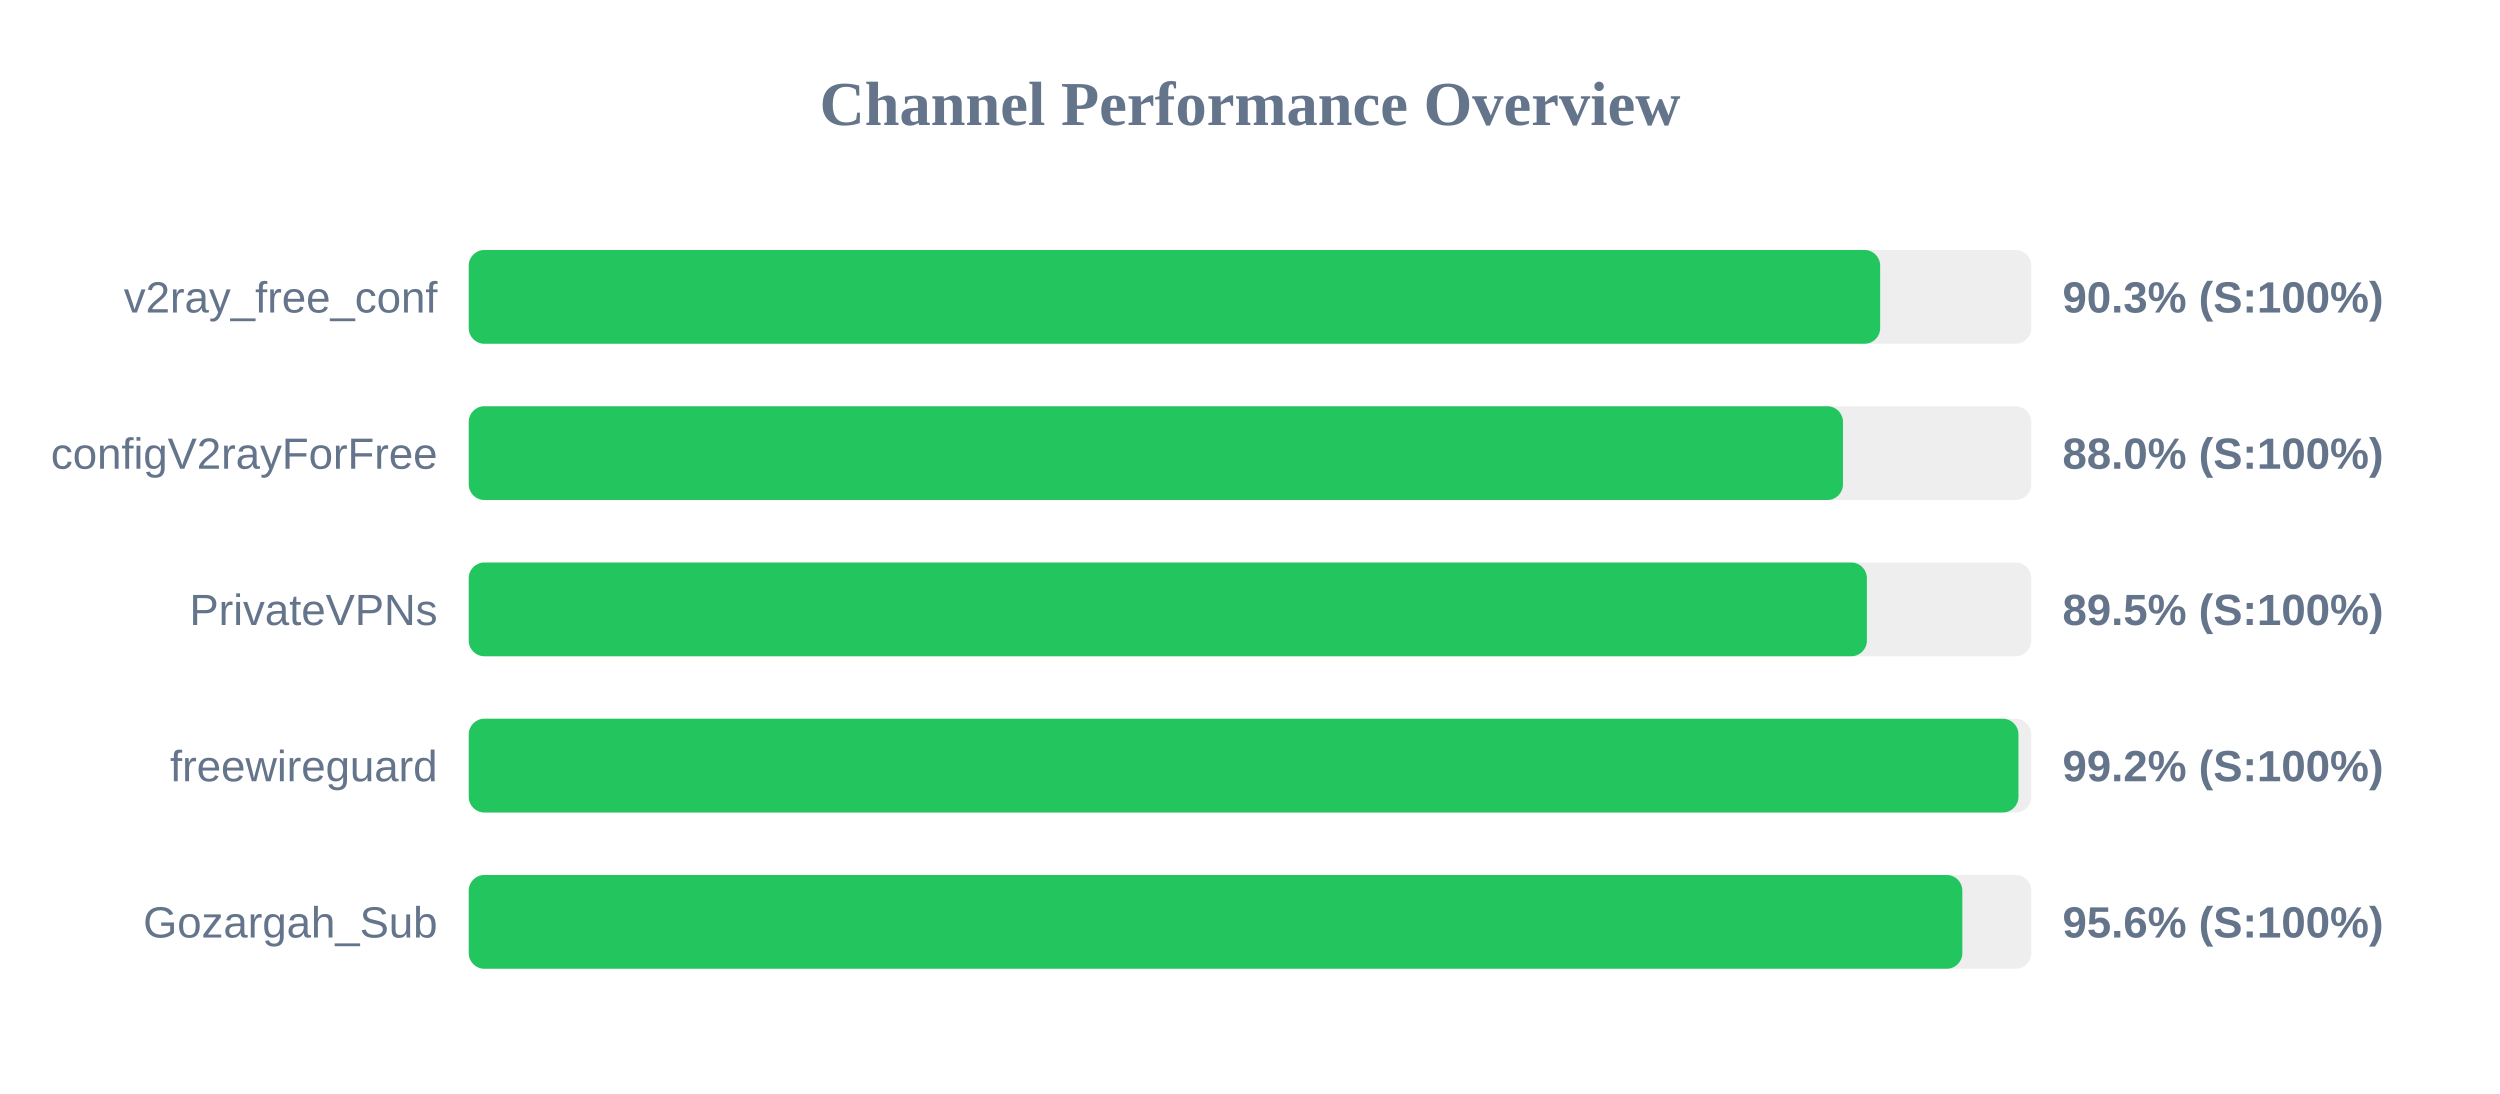
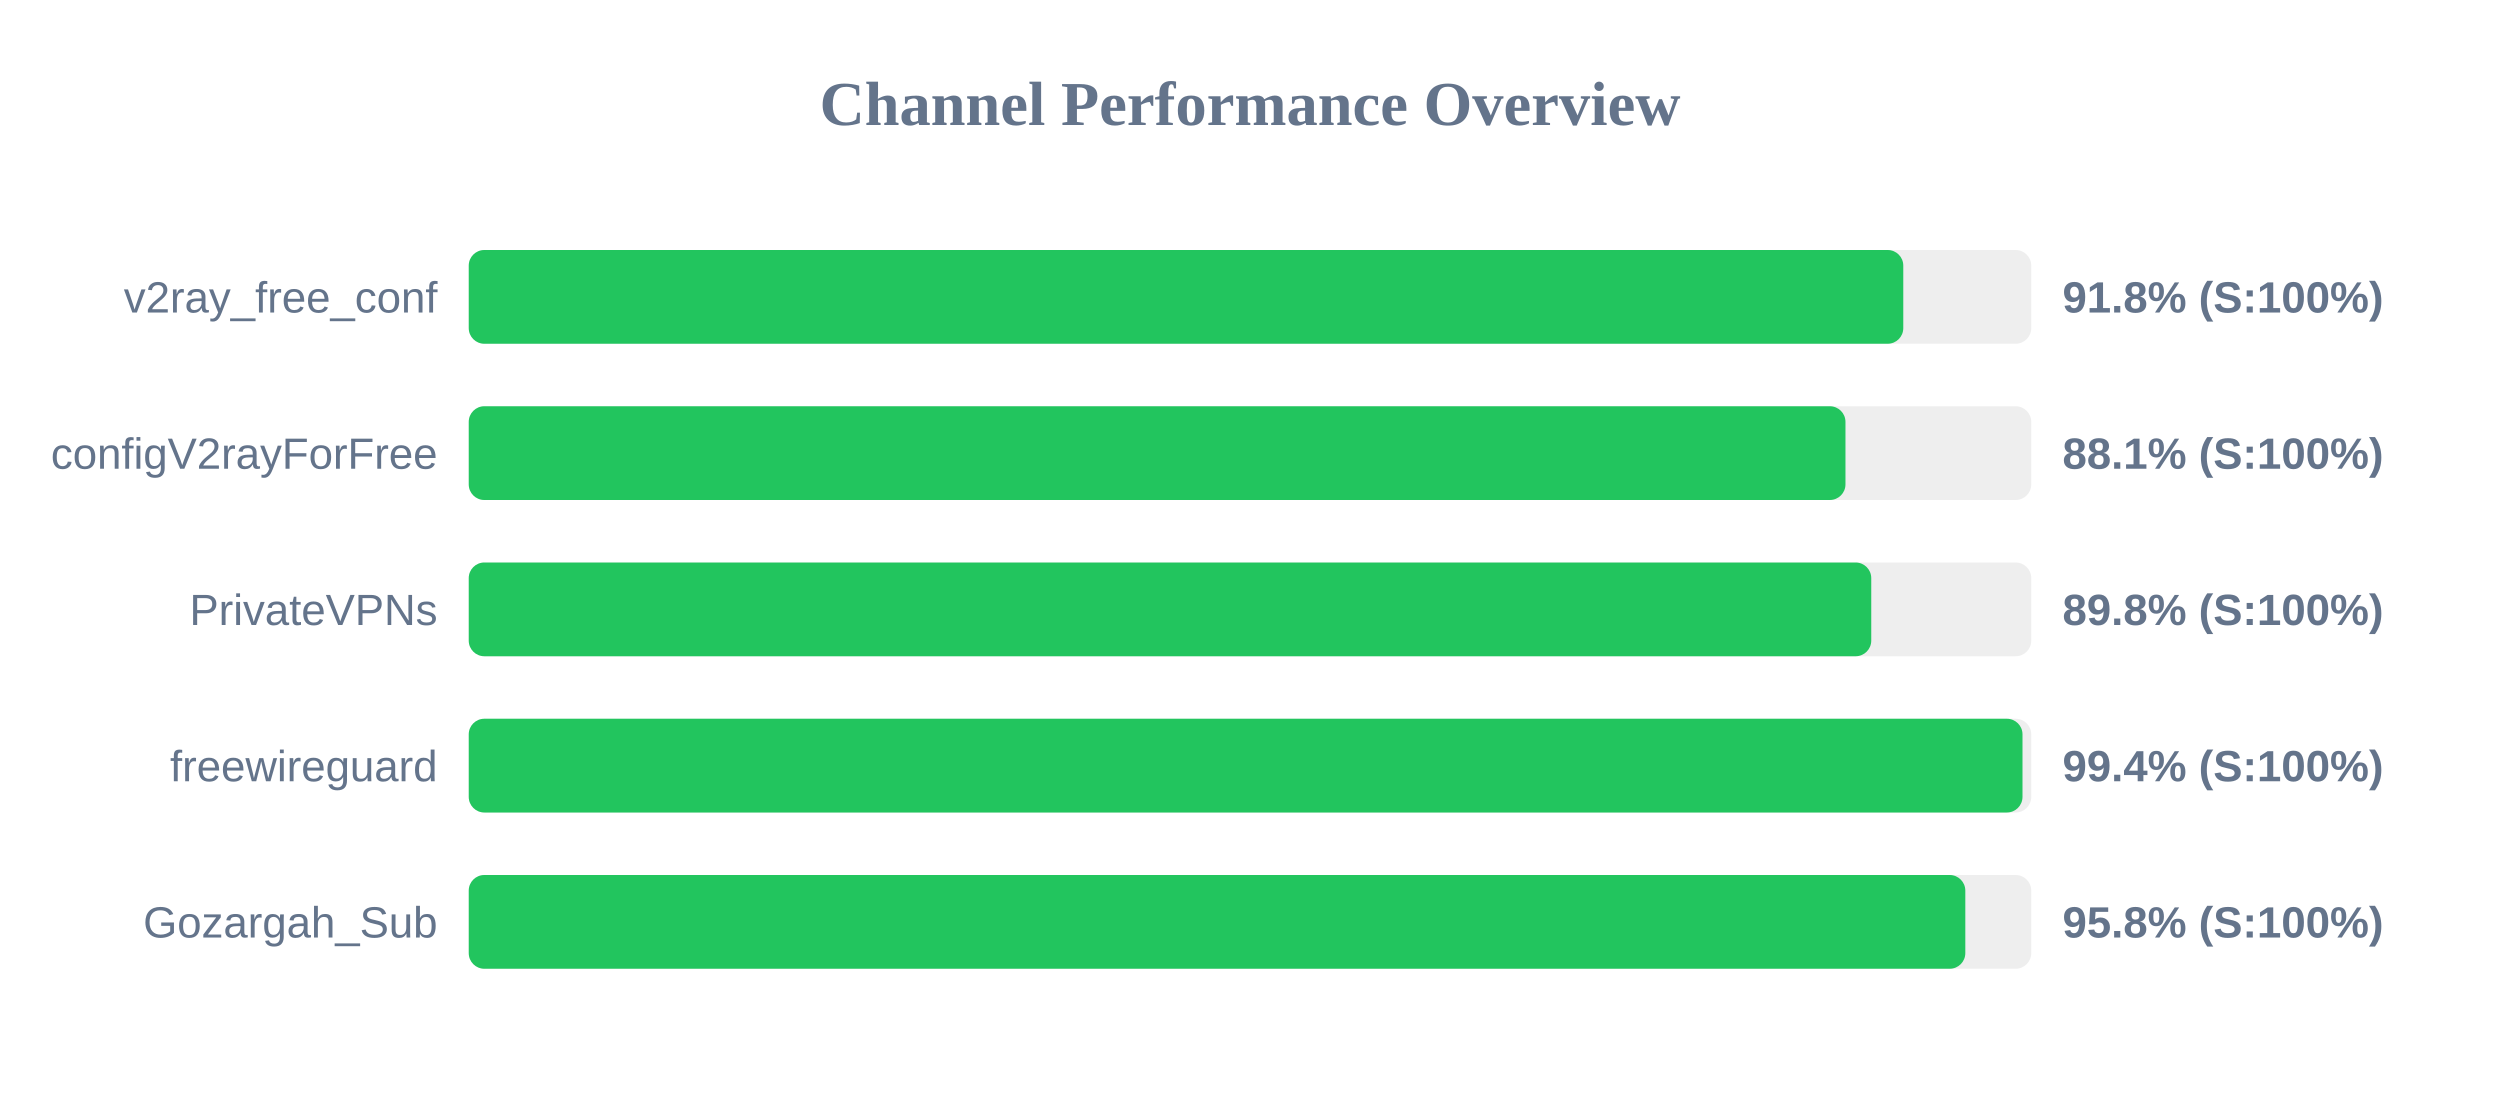
<svg xmlns="http://www.w3.org/2000/svg" width="800" height="350" version="1.1">
  <style>
        .row { font: 14px Arial; fill: #64748b; }
        .score { font: bold 14px Arial; fill: #64748b; }
    </style>
  <text x="400" y="40" text-anchor="middle" font-size="20px" font-weight="bold" fill="#64748b">Channel Performance Overview</text>
  <rect x="150" y="80" width="500" height="30" fill="#eee" rx="5" />
-   <rect x="150" y="80" width="451.65" height="30" fill="#22c55e" rx="5" />
+   <rect x="150" y="80" width="459.05" height="30" fill="#22c55e" rx="5" />
  <text x="140" y="100" text-anchor="end" class="row">v2ray_free_conf</text>
-   <text x="660" y="100" text-anchor="start" class="score">90.3% (S:100%)</text>
+   <text x="660" y="100" text-anchor="start" class="score">91.8% (S:100%)</text>
  <rect x="150" y="130" width="500" height="30" fill="#eee" rx="5" />
-   <rect x="150" y="130" width="439.75" height="30" fill="#22c55e" rx="5" />
+   <rect x="150" y="130" width="440.55" height="30" fill="#22c55e" rx="5" />
  <text x="140" y="150" text-anchor="end" class="row">configV2rayForFree</text>
-   <text x="660" y="150" text-anchor="start" class="score">88.0% (S:100%)</text>
+   <text x="660" y="150" text-anchor="start" class="score">88.1% (S:100%)</text>
  <rect x="150" y="180" width="500" height="30" fill="#eee" rx="5" />
-   <rect x="150" y="180" width="447.4" height="30" fill="#22c55e" rx="5" />
+   <rect x="150" y="180" width="448.8" height="30" fill="#22c55e" rx="5" />
  <text x="140" y="200" text-anchor="end" class="row">PrivateVPNs</text>
-   <text x="660" y="200" text-anchor="start" class="score">89.5% (S:100%)</text>
+   <text x="660" y="200" text-anchor="start" class="score">89.8% (S:100%)</text>
  <rect x="150" y="230" width="500" height="30" fill="#eee" rx="5" />
-   <rect x="150" y="230" width="495.9" height="30" fill="#22c55e" rx="5" />
+   <rect x="150" y="230" width="497.2" height="30" fill="#22c55e" rx="5" />
  <text x="140" y="250" text-anchor="end" class="row">freewireguard</text>
-   <text x="660" y="250" text-anchor="start" class="score">99.2% (S:100%)</text>
+   <text x="660" y="250" text-anchor="start" class="score">99.4% (S:100%)</text>
  <rect x="150" y="280" width="500" height="30" fill="#eee" rx="5" />
-   <rect x="150" y="280" width="477.95" height="30" fill="#22c55e" rx="5" />
+   <rect x="150" y="280" width="478.9" height="30" fill="#22c55e" rx="5" />
  <text x="140" y="300" text-anchor="end" class="row">Gozargah_Sub</text>
-   <text x="660" y="300" text-anchor="start" class="score">95.6% (S:100%)</text>
+   <text x="660" y="300" text-anchor="start" class="score">95.8% (S:100%)</text>
</svg>
